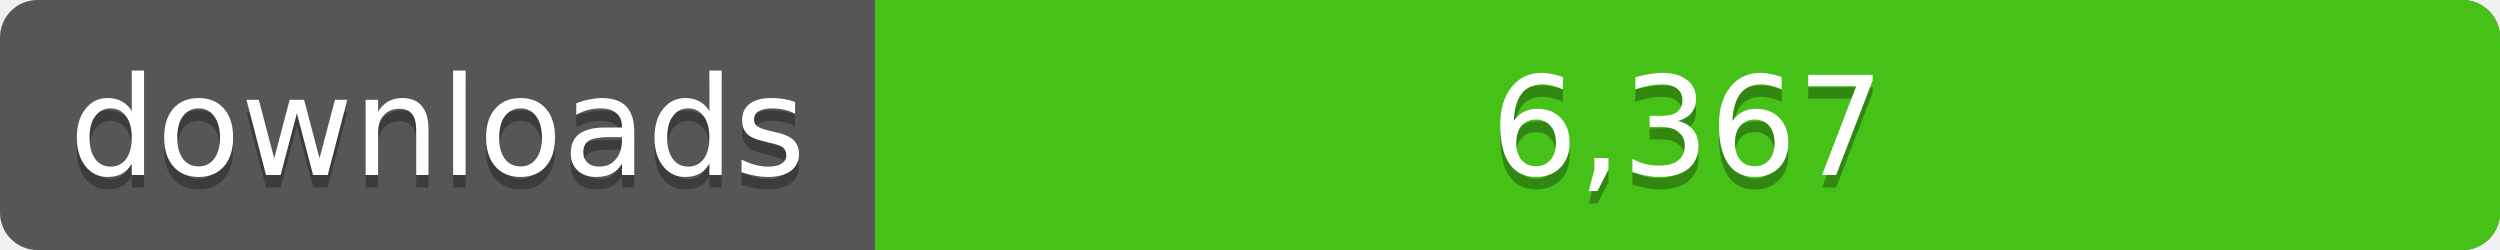
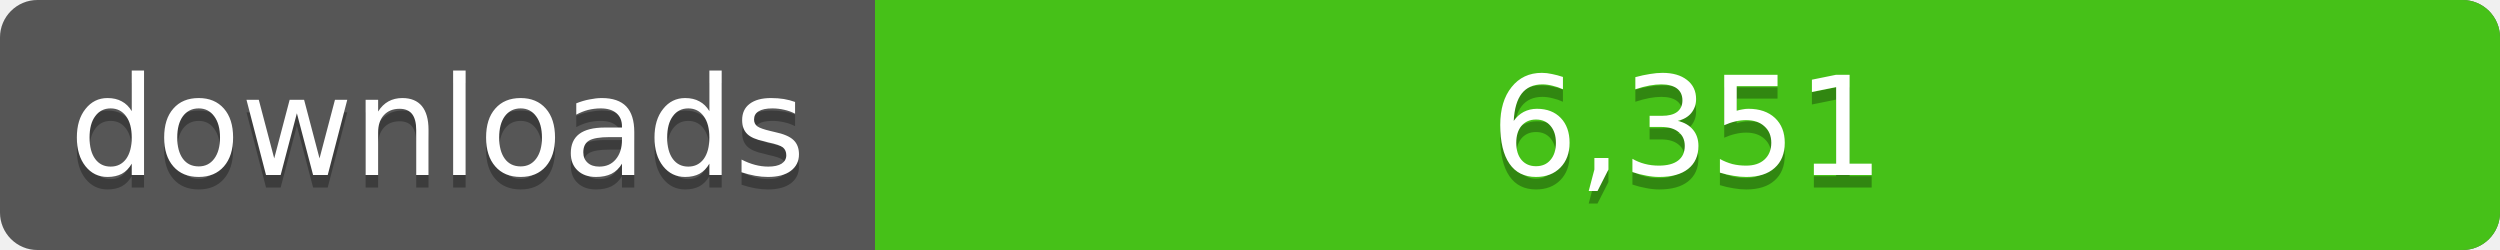
<svg xmlns="http://www.w3.org/2000/svg" width="200" height="20">
  <linearGradient id="a" x2="0" y2="100%%">
    <stop offset="0" stop-color="#bbb" stop-opacity=".1" />
    <stop offset="1" stop-opacity=".1" />
  </linearGradient>
  <rect rx="3" width="200" height="20" fill="#555" />
  <rect rx="3" x="70" width="130" height="20" fill="#4c1" />
  <path fill="#4c1" d="M70 0h4v20h-4z" />
  <rect rx="3" width="200" height="20" fill="url(#a)" />
  <g fill="#fff" text-anchor="middle" font-family="DejaVu Sans,Verdana,Geneva,sans-serif" font-size="11">
    <text x="35" y="15" fill="#010101" fill-opacity=".3">downloads</text>
    <text x="35" y="14">downloads</text>
-     <text x="135" y="15" fill="#010101" fill-opacity=".3">6,367</text>
-     <text x="135" y="14">6,367</text>
+     <text x="135" y="15" fill="#010101" fill-opacity=".3">6,351</text>
+     <text x="135" y="14">6,351</text>
  </g>
</svg>
